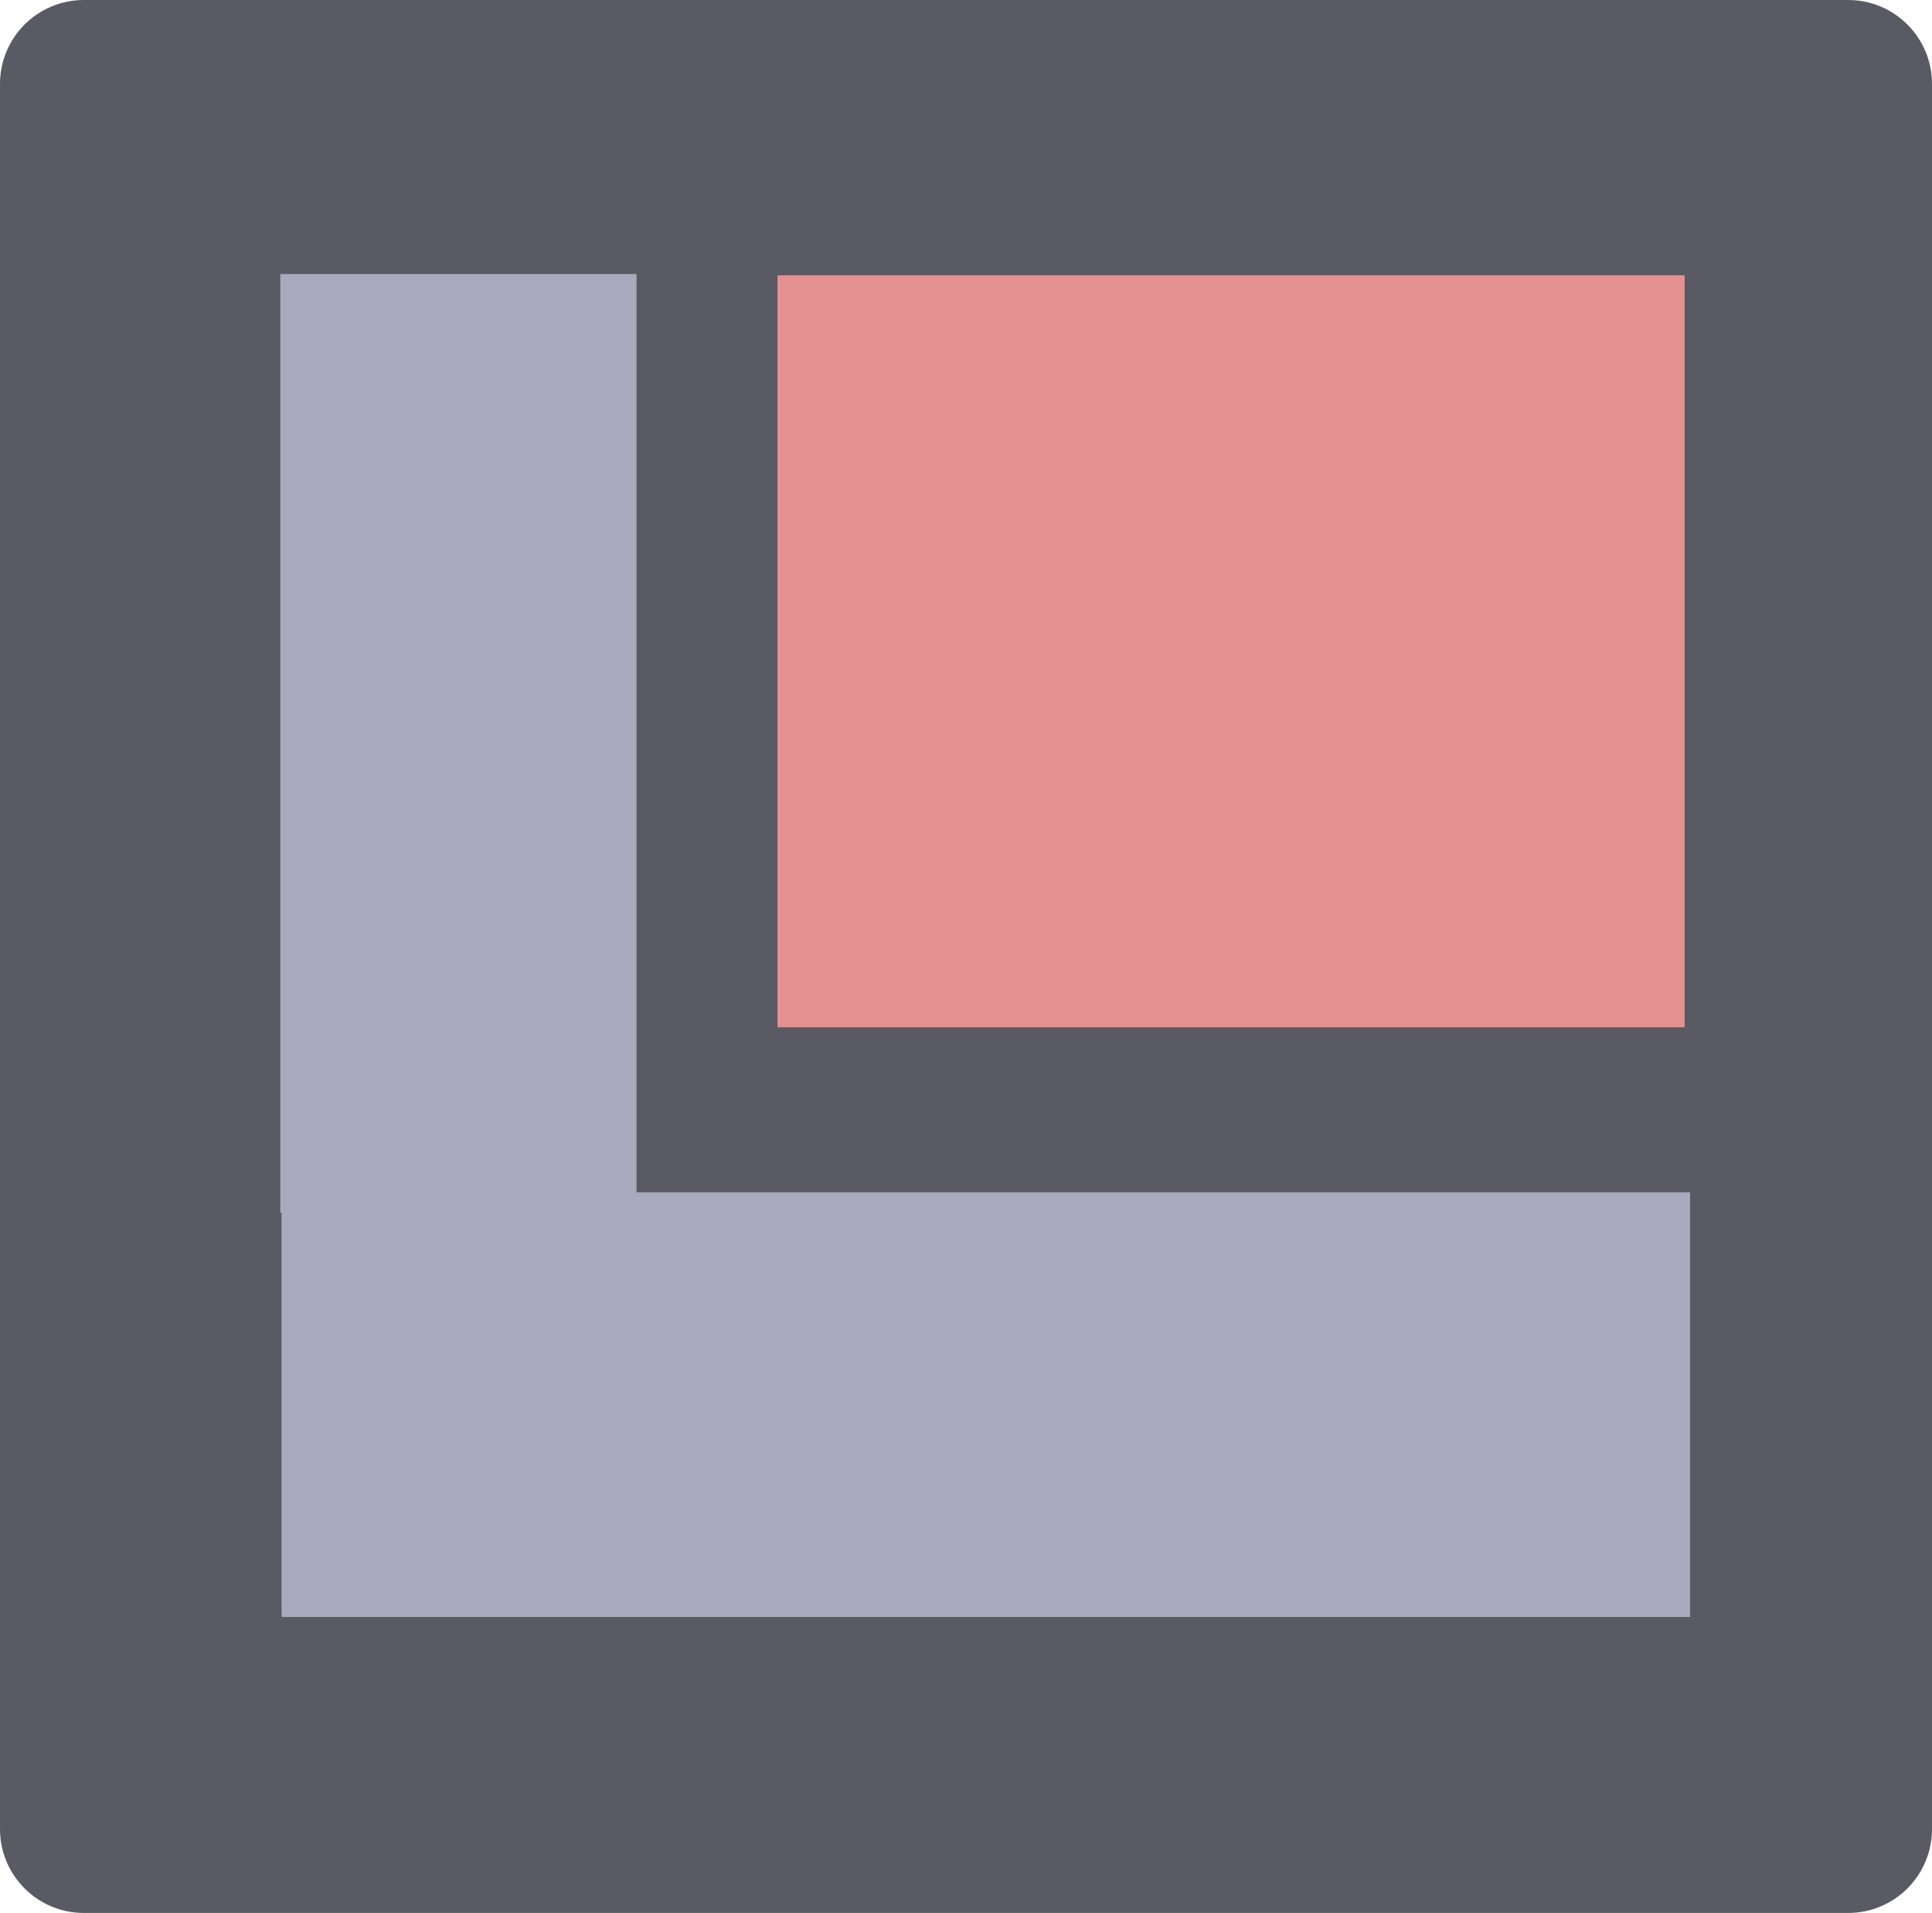
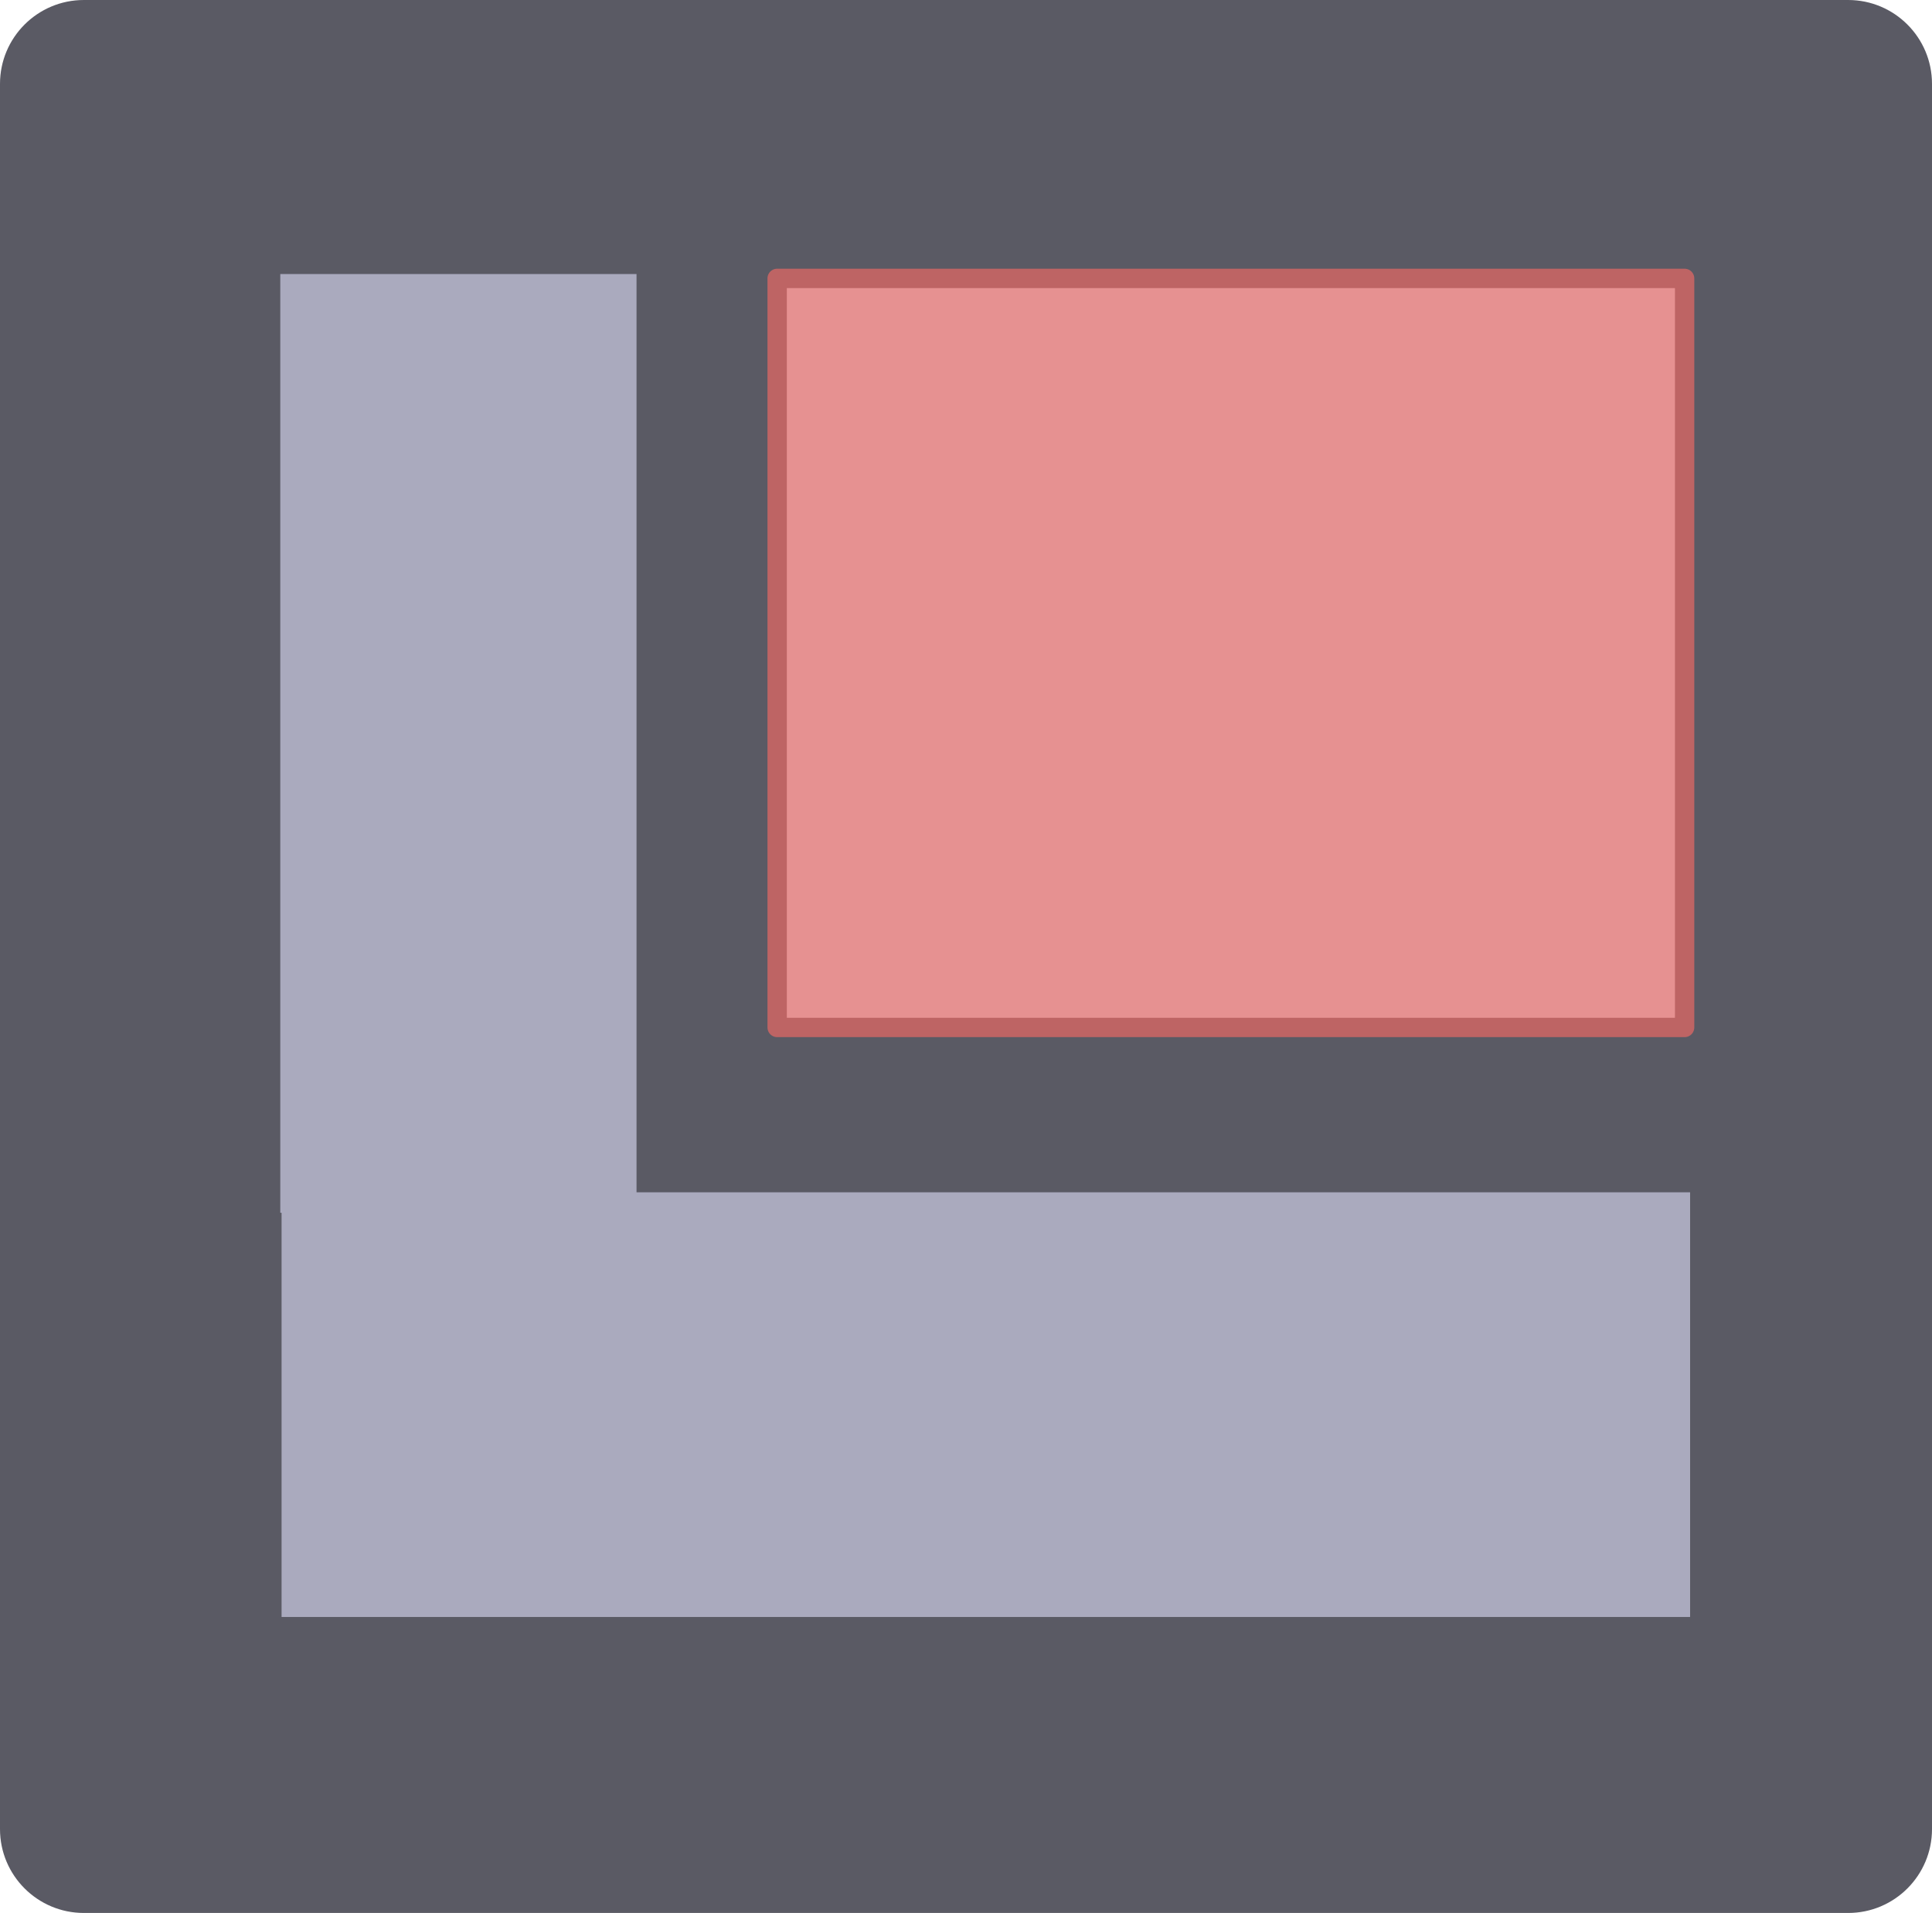
<svg xmlns="http://www.w3.org/2000/svg" viewBox="0 0 11.98 11.86" height="11.86" width="11.98" id="svg2" version="1.1">
  <defs id="defs6" />
  <rect style="fill:#5a5a64;fill-opacity:1;stroke:none;stroke-width:0.05;stroke-miterlimit:4;stroke-dasharray:none;stroke-opacity:1" id="rect819-3" width="11.98" height="11.86" x="0" y="0" ry="0.52" />
-   <rect style="fill:#e69191;fill-opacity:1;stroke:none;stroke-width:0.323;stroke-linejoin:round;stroke-dasharray:none;stroke-opacity:1" id="rect9-5-91-1-0" width="5.625" height="4.662" x="4.821" y="1.707" />
+   <rect style="fill:#e69191;fill-opacity:1;stroke:#be6464;stroke-width:0.12;stroke-linejoin:round;stroke-dasharray:none;stroke-opacity:1" id="rect9-5-91-1-0" width="5.627" height="4.644" x="4.819" y="1.726" />
  <rect style="fill:#aaaabe;fill-opacity:1;stroke:none;stroke-width:0.226;stroke-linejoin:round;stroke-dasharray:none;stroke-opacity:1" id="rect5-8" width="2.209" height="5.82" x="1.738" y="1.699" />
  <rect style="fill:#aaaabe;fill-opacity:1;stroke:none;stroke-width:0.339;stroke-linejoin:round;stroke-dasharray:none;stroke-opacity:1" id="rect5-8-4" width="2.633" height="8.734" x="7.392" y="-10.48" transform="rotate(90)" />
  <rect style="fill:none;stroke-width:0;stroke-miterlimit:5.5;stroke:#000000;stroke-opacity:1;stroke-dasharray:none" id="rect1" width="9.087" height="8.579" x="1.594" y="1.623" />
</svg>
